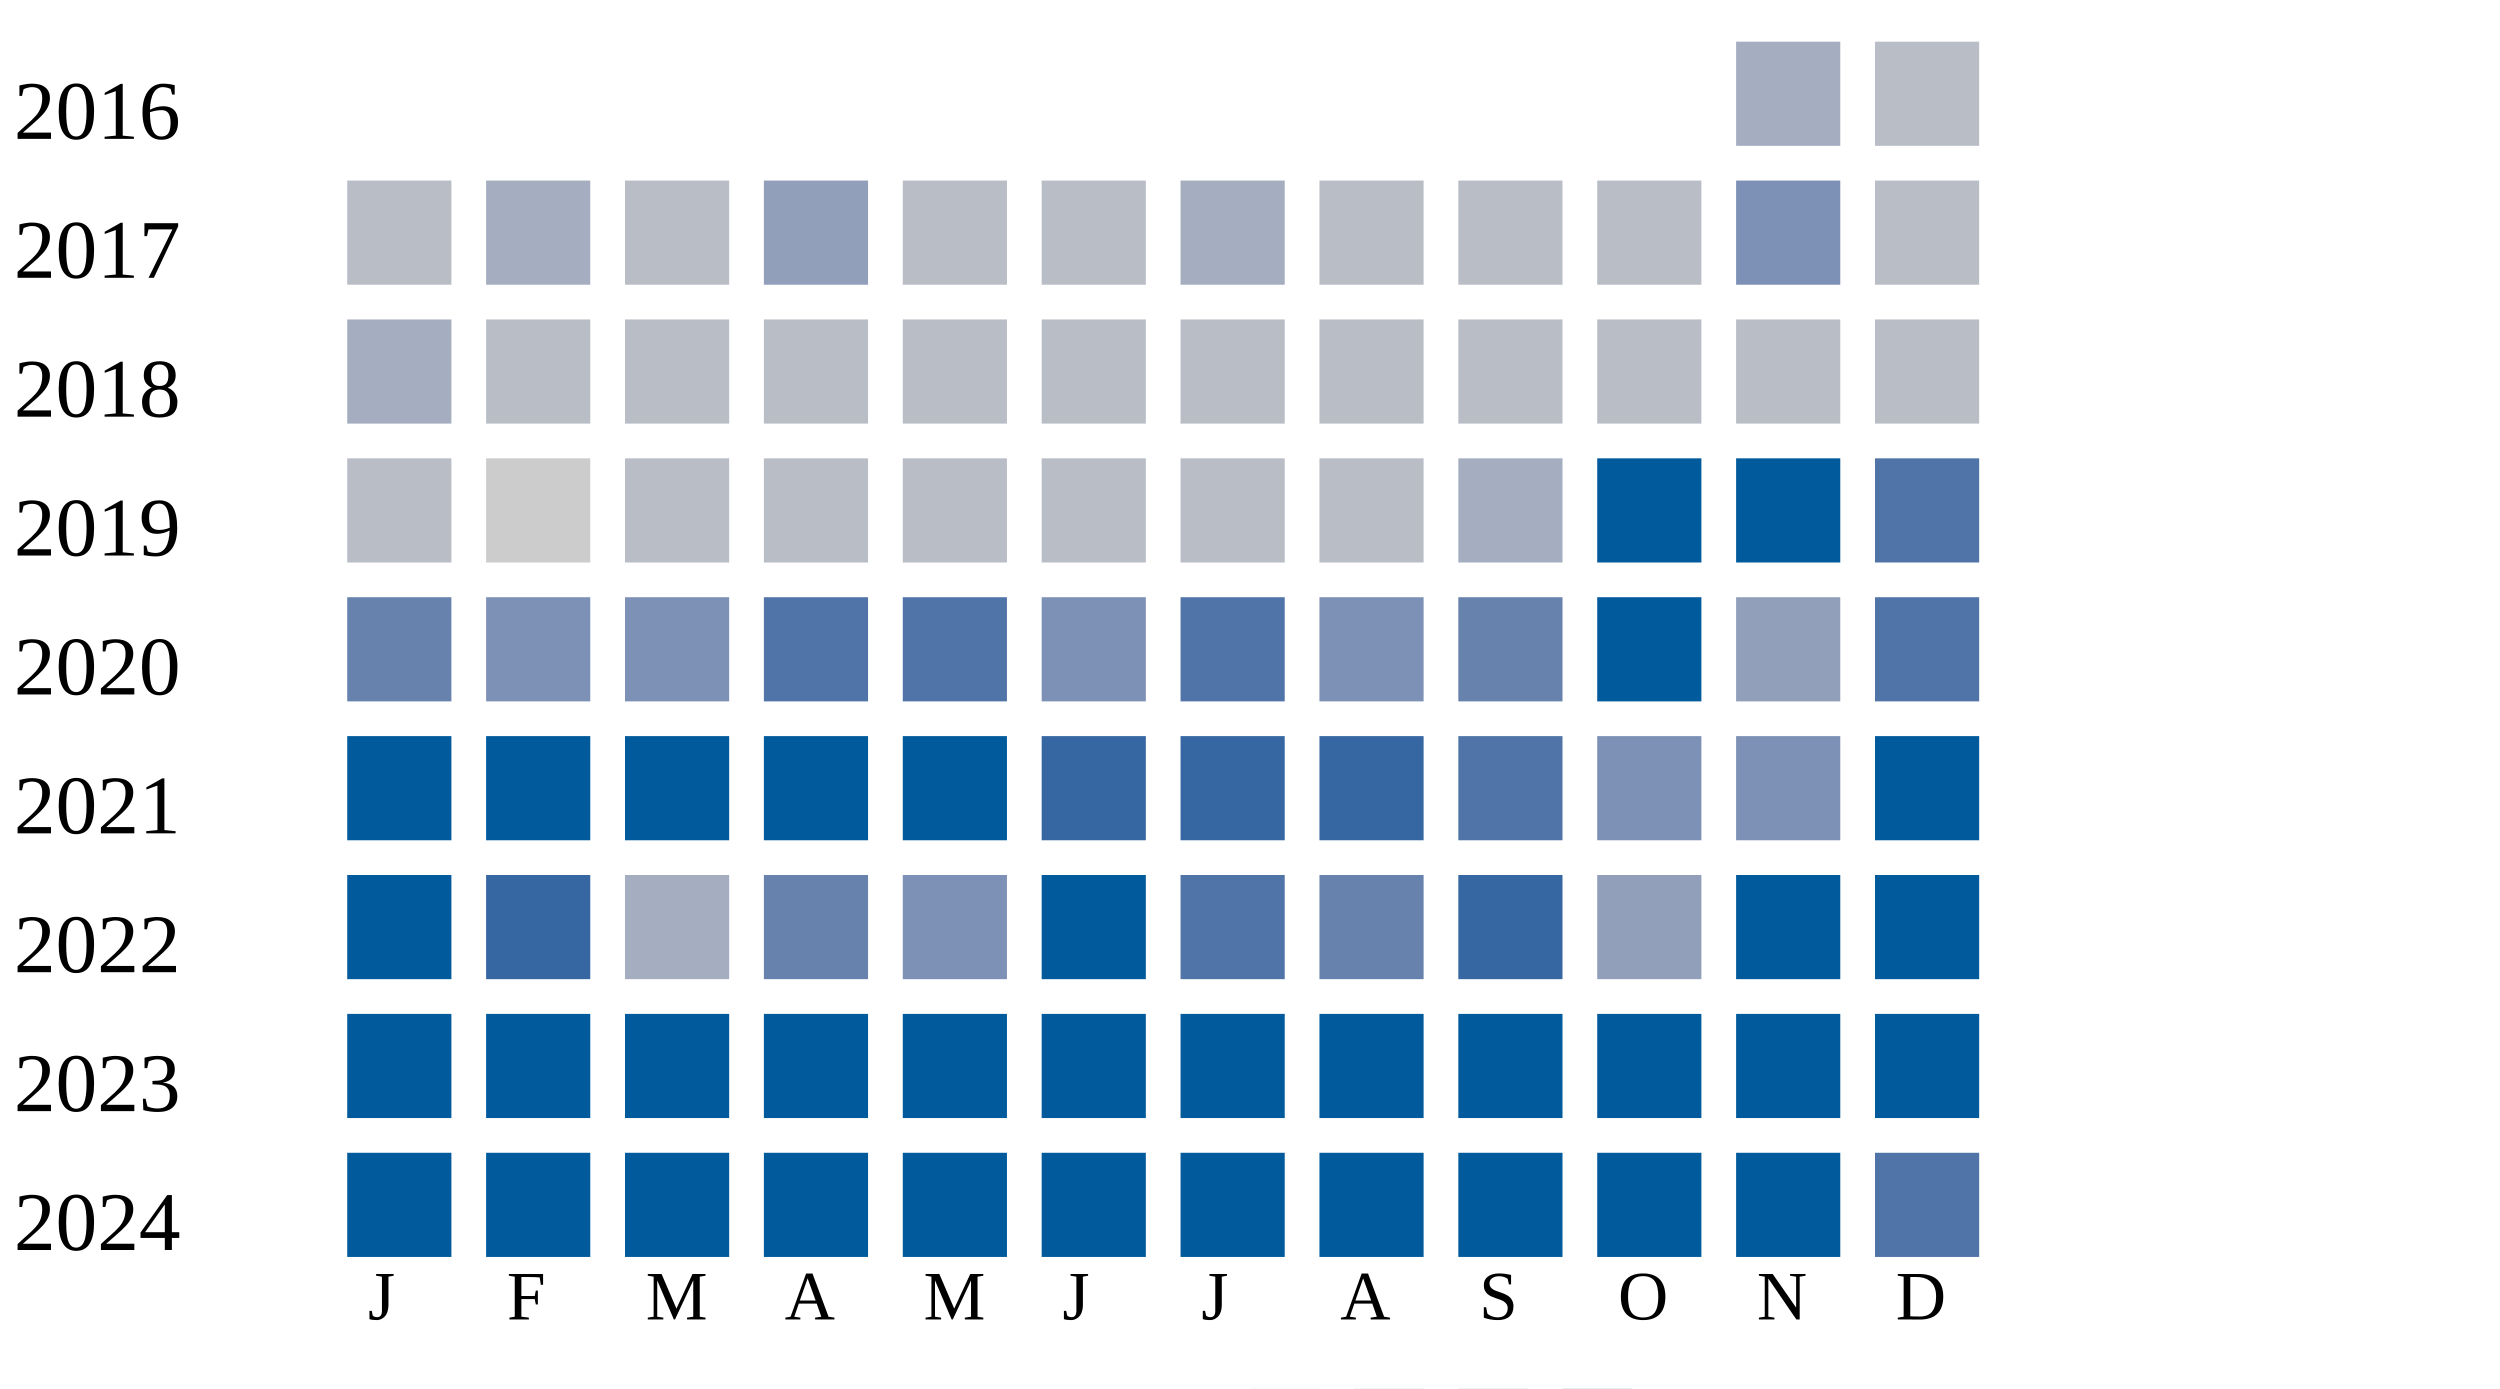
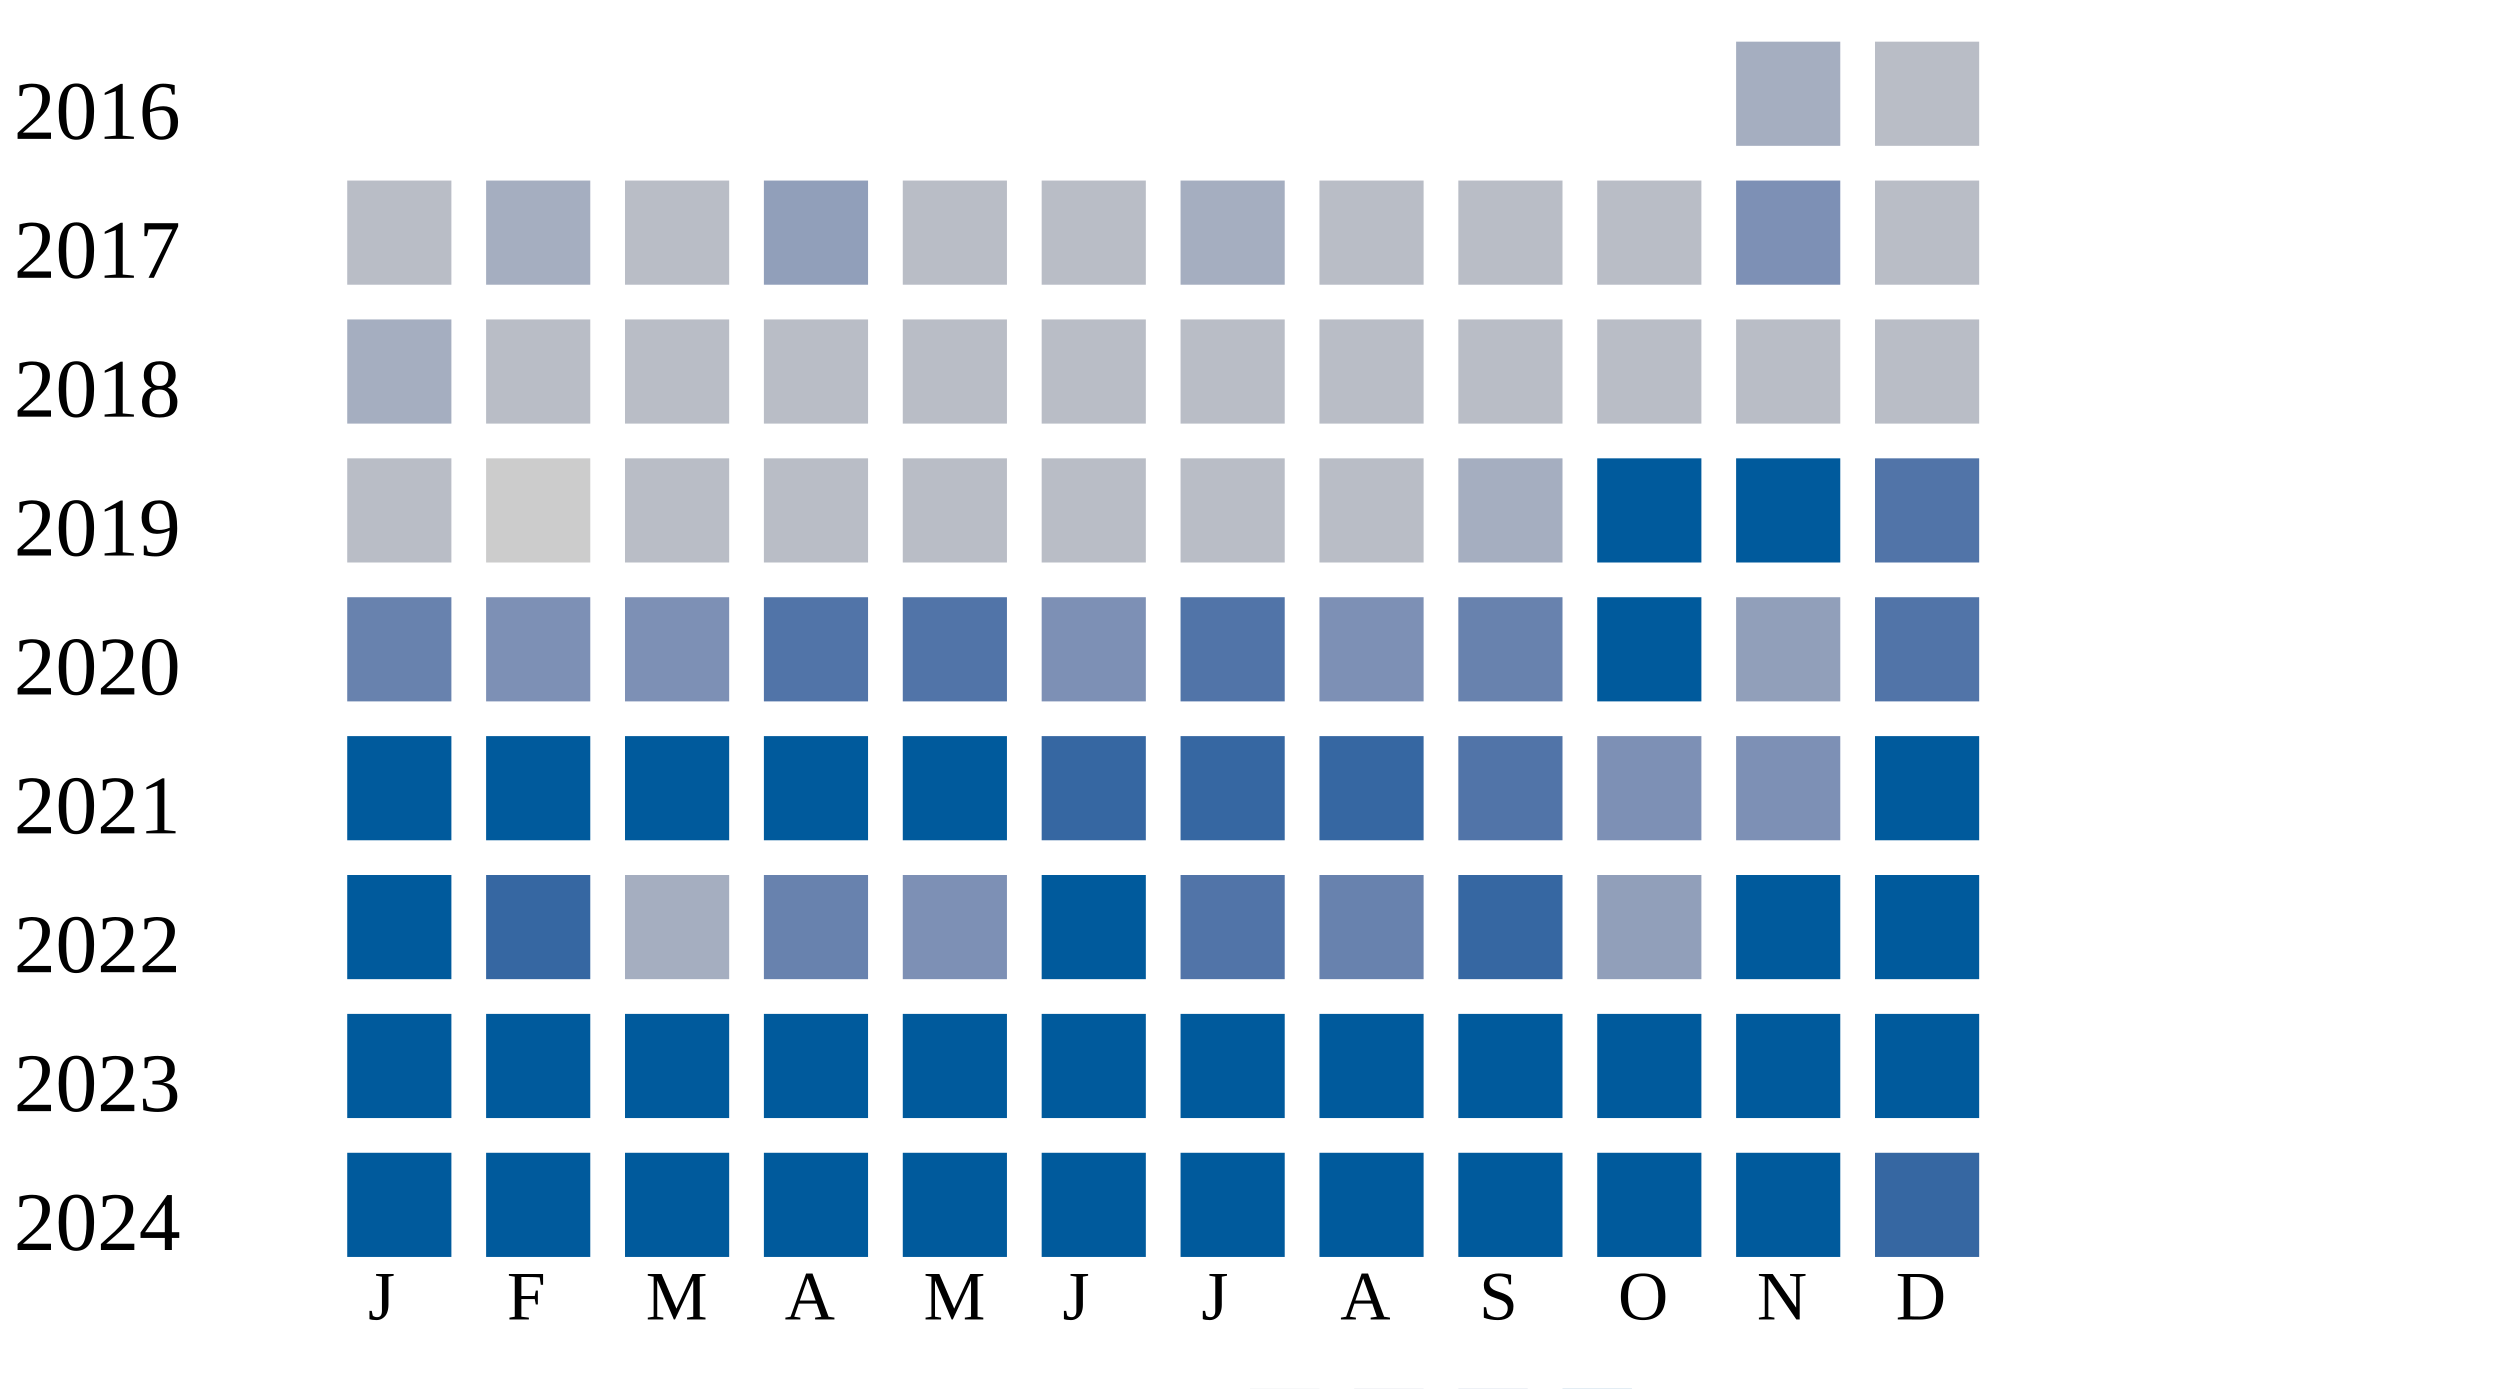
<svg xmlns="http://www.w3.org/2000/svg" width="360" height="200">
  <g transform="translate(0 0)">
    <text x="2" y="20">2016</text>
    <rect x="250" y="6" width="15" height="15" fill="#a5aec0" />
    <rect x="270" y="6" width="15" height="15" fill="#b9bdc6" />
  </g>
  <g transform="translate(0 20)">
    <text x="2" y="20">2017</text>
    <rect x="50" y="6" width="15" height="15" fill="#b9bdc6" />
    <rect x="70" y="6" width="15" height="15" fill="#a5aec0" />
    <rect x="90" y="6" width="15" height="15" fill="#b9bdc6" />
    <rect x="110" y="6" width="15" height="15" fill="#919fba" />
    <rect x="130" y="6" width="15" height="15" fill="#b9bdc6" />
    <rect x="150" y="6" width="15" height="15" fill="#b9bdc6" />
    <rect x="170" y="6" width="15" height="15" fill="#a5aec0" />
    <rect x="190" y="6" width="15" height="15" fill="#b9bdc6" />
    <rect x="210" y="6" width="15" height="15" fill="#b9bdc6" />
    <rect x="230" y="6" width="15" height="15" fill="#b9bdc6" />
    <rect x="250" y="6" width="15" height="15" fill="#7d90b5" />
    <rect x="270" y="6" width="15" height="15" fill="#b9bdc6" />
  </g>
  <g transform="translate(0 40)">
    <text x="2" y="20">2018</text>
    <rect x="50" y="6" width="15" height="15" fill="#a5aec0" />
    <rect x="70" y="6" width="15" height="15" fill="#b9bdc6" />
    <rect x="90" y="6" width="15" height="15" fill="#b9bdc6" />
    <rect x="110" y="6" width="15" height="15" fill="#b9bdc6" />
    <rect x="130" y="6" width="15" height="15" fill="#b9bdc6" />
    <rect x="150" y="6" width="15" height="15" fill="#b9bdc6" />
    <rect x="170" y="6" width="15" height="15" fill="#b9bdc6" />
    <rect x="190" y="6" width="15" height="15" fill="#b9bdc6" />
    <rect x="210" y="6" width="15" height="15" fill="#b9bdc6" />
    <rect x="230" y="6" width="15" height="15" fill="#b9bdc6" />
    <rect x="250" y="6" width="15" height="15" fill="#b9bdc6" />
    <rect x="270" y="6" width="15" height="15" fill="#b9bdc6" />
  </g>
  <g transform="translate(0 60)">
    <text x="2" y="20">2019</text>
    <rect x="50" y="6" width="15" height="15" fill="#b9bdc6" />
    <rect x="70" y="6" width="15" height="15" fill="#cccccc" />
    <rect x="90" y="6" width="15" height="15" fill="#b9bdc6" />
    <rect x="110" y="6" width="15" height="15" fill="#b9bdc6" />
    <rect x="130" y="6" width="15" height="15" fill="#b9bdc6" />
    <rect x="150" y="6" width="15" height="15" fill="#b9bdc6" />
    <rect x="170" y="6" width="15" height="15" fill="#b9bdc6" />
    <rect x="190" y="6" width="15" height="15" fill="#b9bdc6" />
    <rect x="210" y="6" width="15" height="15" fill="#a5aec0" />
    <rect x="230" y="6" width="15" height="15" fill="#005a9c" />
    <rect x="250" y="6" width="15" height="15" fill="#005a9c" />
    <rect x="270" y="6" width="15" height="15" fill="#5174a8" />
  </g>
  <g transform="translate(0 80)">
    <text x="2" y="20">2020</text>
    <rect x="50" y="6" width="15" height="15" fill="#6882ae" />
    <rect x="70" y="6" width="15" height="15" fill="#7d90b5" />
    <rect x="90" y="6" width="15" height="15" fill="#7d90b5" />
    <rect x="110" y="6" width="15" height="15" fill="#5174a8" />
    <rect x="130" y="6" width="15" height="15" fill="#5174a8" />
    <rect x="150" y="6" width="15" height="15" fill="#7d90b5" />
    <rect x="170" y="6" width="15" height="15" fill="#5174a8" />
    <rect x="190" y="6" width="15" height="15" fill="#7d90b5" />
    <rect x="210" y="6" width="15" height="15" fill="#6882ae" />
    <rect x="230" y="6" width="15" height="15" fill="#005a9c" />
    <rect x="250" y="6" width="15" height="15" fill="#919fba" />
    <rect x="270" y="6" width="15" height="15" fill="#5174a8" />
  </g>
  <g transform="translate(0 100)">
    <text x="2" y="20">2021</text>
    <rect x="50" y="6" width="15" height="15" fill="#005a9c" />
    <rect x="70" y="6" width="15" height="15" fill="#005a9c" />
    <rect x="90" y="6" width="15" height="15" fill="#005a9c" />
    <rect x="110" y="6" width="15" height="15" fill="#005a9c" />
    <rect x="130" y="6" width="15" height="15" fill="#005a9c" />
    <rect x="150" y="6" width="15" height="15" fill="#3667a2" />
    <rect x="170" y="6" width="15" height="15" fill="#3667a2" />
    <rect x="190" y="6" width="15" height="15" fill="#3667a2" />
    <rect x="210" y="6" width="15" height="15" fill="#5174a8" />
    <rect x="230" y="6" width="15" height="15" fill="#7d90b5" />
    <rect x="250" y="6" width="15" height="15" fill="#7d90b5" />
    <rect x="270" y="6" width="15" height="15" fill="#005a9c" />
  </g>
  <g transform="translate(0 120)">
    <text x="2" y="20">2022</text>
    <rect x="50" y="6" width="15" height="15" fill="#005a9c" />
    <rect x="70" y="6" width="15" height="15" fill="#3667a2" />
    <rect x="90" y="6" width="15" height="15" fill="#a5aec0" />
    <rect x="110" y="6" width="15" height="15" fill="#6882ae" />
    <rect x="130" y="6" width="15" height="15" fill="#7d90b5" />
    <rect x="150" y="6" width="15" height="15" fill="#005a9c" />
    <rect x="170" y="6" width="15" height="15" fill="#5174a8" />
    <rect x="190" y="6" width="15" height="15" fill="#6882ae" />
    <rect x="210" y="6" width="15" height="15" fill="#3667a2" />
    <rect x="230" y="6" width="15" height="15" fill="#919fba" />
    <rect x="250" y="6" width="15" height="15" fill="#005a9c" />
    <rect x="270" y="6" width="15" height="15" fill="#005a9c" />
  </g>
  <g transform="translate(0 140)">
    <text x="2" y="20">2023</text>
    <rect x="50" y="6" width="15" height="15" fill="#005a9c" />
    <rect x="70" y="6" width="15" height="15" fill="#005a9c" />
    <rect x="90" y="6" width="15" height="15" fill="#005a9c" />
    <rect x="110" y="6" width="15" height="15" fill="#005a9c" />
    <rect x="130" y="6" width="15" height="15" fill="#005a9c" />
    <rect x="150" y="6" width="15" height="15" fill="#005a9c" />
    <rect x="170" y="6" width="15" height="15" fill="#005a9c" />
    <rect x="190" y="6" width="15" height="15" fill="#005a9c" />
    <rect x="210" y="6" width="15" height="15" fill="#005a9c" />
    <rect x="230" y="6" width="15" height="15" fill="#005a9c" />
    <rect x="250" y="6" width="15" height="15" fill="#005a9c" />
    <rect x="270" y="6" width="15" height="15" fill="#005a9c" />
  </g>
  <g transform="translate(0 160)">
    <text x="2" y="20">2024</text>
    <rect x="50" y="6" width="15" height="15" fill="#005a9c" />
    <rect x="70" y="6" width="15" height="15" fill="#005a9c" />
    <rect x="90" y="6" width="15" height="15" fill="#005a9c" />
    <rect x="110" y="6" width="15" height="15" fill="#005a9c" />
    <rect x="130" y="6" width="15" height="15" fill="#005a9c" />
    <rect x="150" y="6" width="15" height="15" fill="#005a9c" />
    <rect x="170" y="6" width="15" height="15" fill="#005a9c" />
    <rect x="190" y="6" width="15" height="15" fill="#005a9c" />
    <rect x="210" y="6" width="15" height="15" fill="#005a9c" />
    <rect x="230" y="6" width="15" height="15" fill="#005a9c" />
    <rect x="250" y="6" width="15" height="15" fill="#005a9c" />
-     <rect x="270" y="6" width="15" height="15" fill="#5174a8" />
+     <rect x="270" y="6" width="15" height="15" fill="#3667a2" />
  </g>
  <text style="font-size: 10px; text-align: center" x="53" y="190">J</text>
  <text style="font-size: 10px; text-align: center" x="73" y="190">F</text>
  <text style="font-size: 10px; text-align: center" x="93" y="190">M</text>
  <text style="font-size: 10px; text-align: center" x="113" y="190">A</text>
  <text style="font-size: 10px; text-align: center" x="133" y="190">M</text>
  <text style="font-size: 10px; text-align: center" x="153" y="190">J</text>
  <text style="font-size: 10px; text-align: center" x="173" y="190">J</text>
  <text style="font-size: 10px; text-align: center" x="193" y="190">A</text>
  <text style="font-size: 10px; text-align: center" x="213" y="190">S</text>
  <text style="font-size: 10px; text-align: center" x="233" y="190">O</text>
  <text style="font-size: 10px; text-align: center" x="253" y="190">N</text>
  <text style="font-size: 10px; text-align: center" x="273" y="190">D</text>
  <text style="font-size: 10px;" x="155" y="209">Less</text>
  <rect fill="#b9bdc6" width="10" height="10" x="180" y="200" />
  <rect fill="#919fba" width="10" height="10" x="195" y="200" />
  <rect fill="#6882ae" width="10" height="10" x="210" y="200" />
  <rect fill="#005a9c" width="10" height="10" x="225" y="200" />
  <text x="240" y="209" style="font-size: 10px;">More</text>
</svg>
